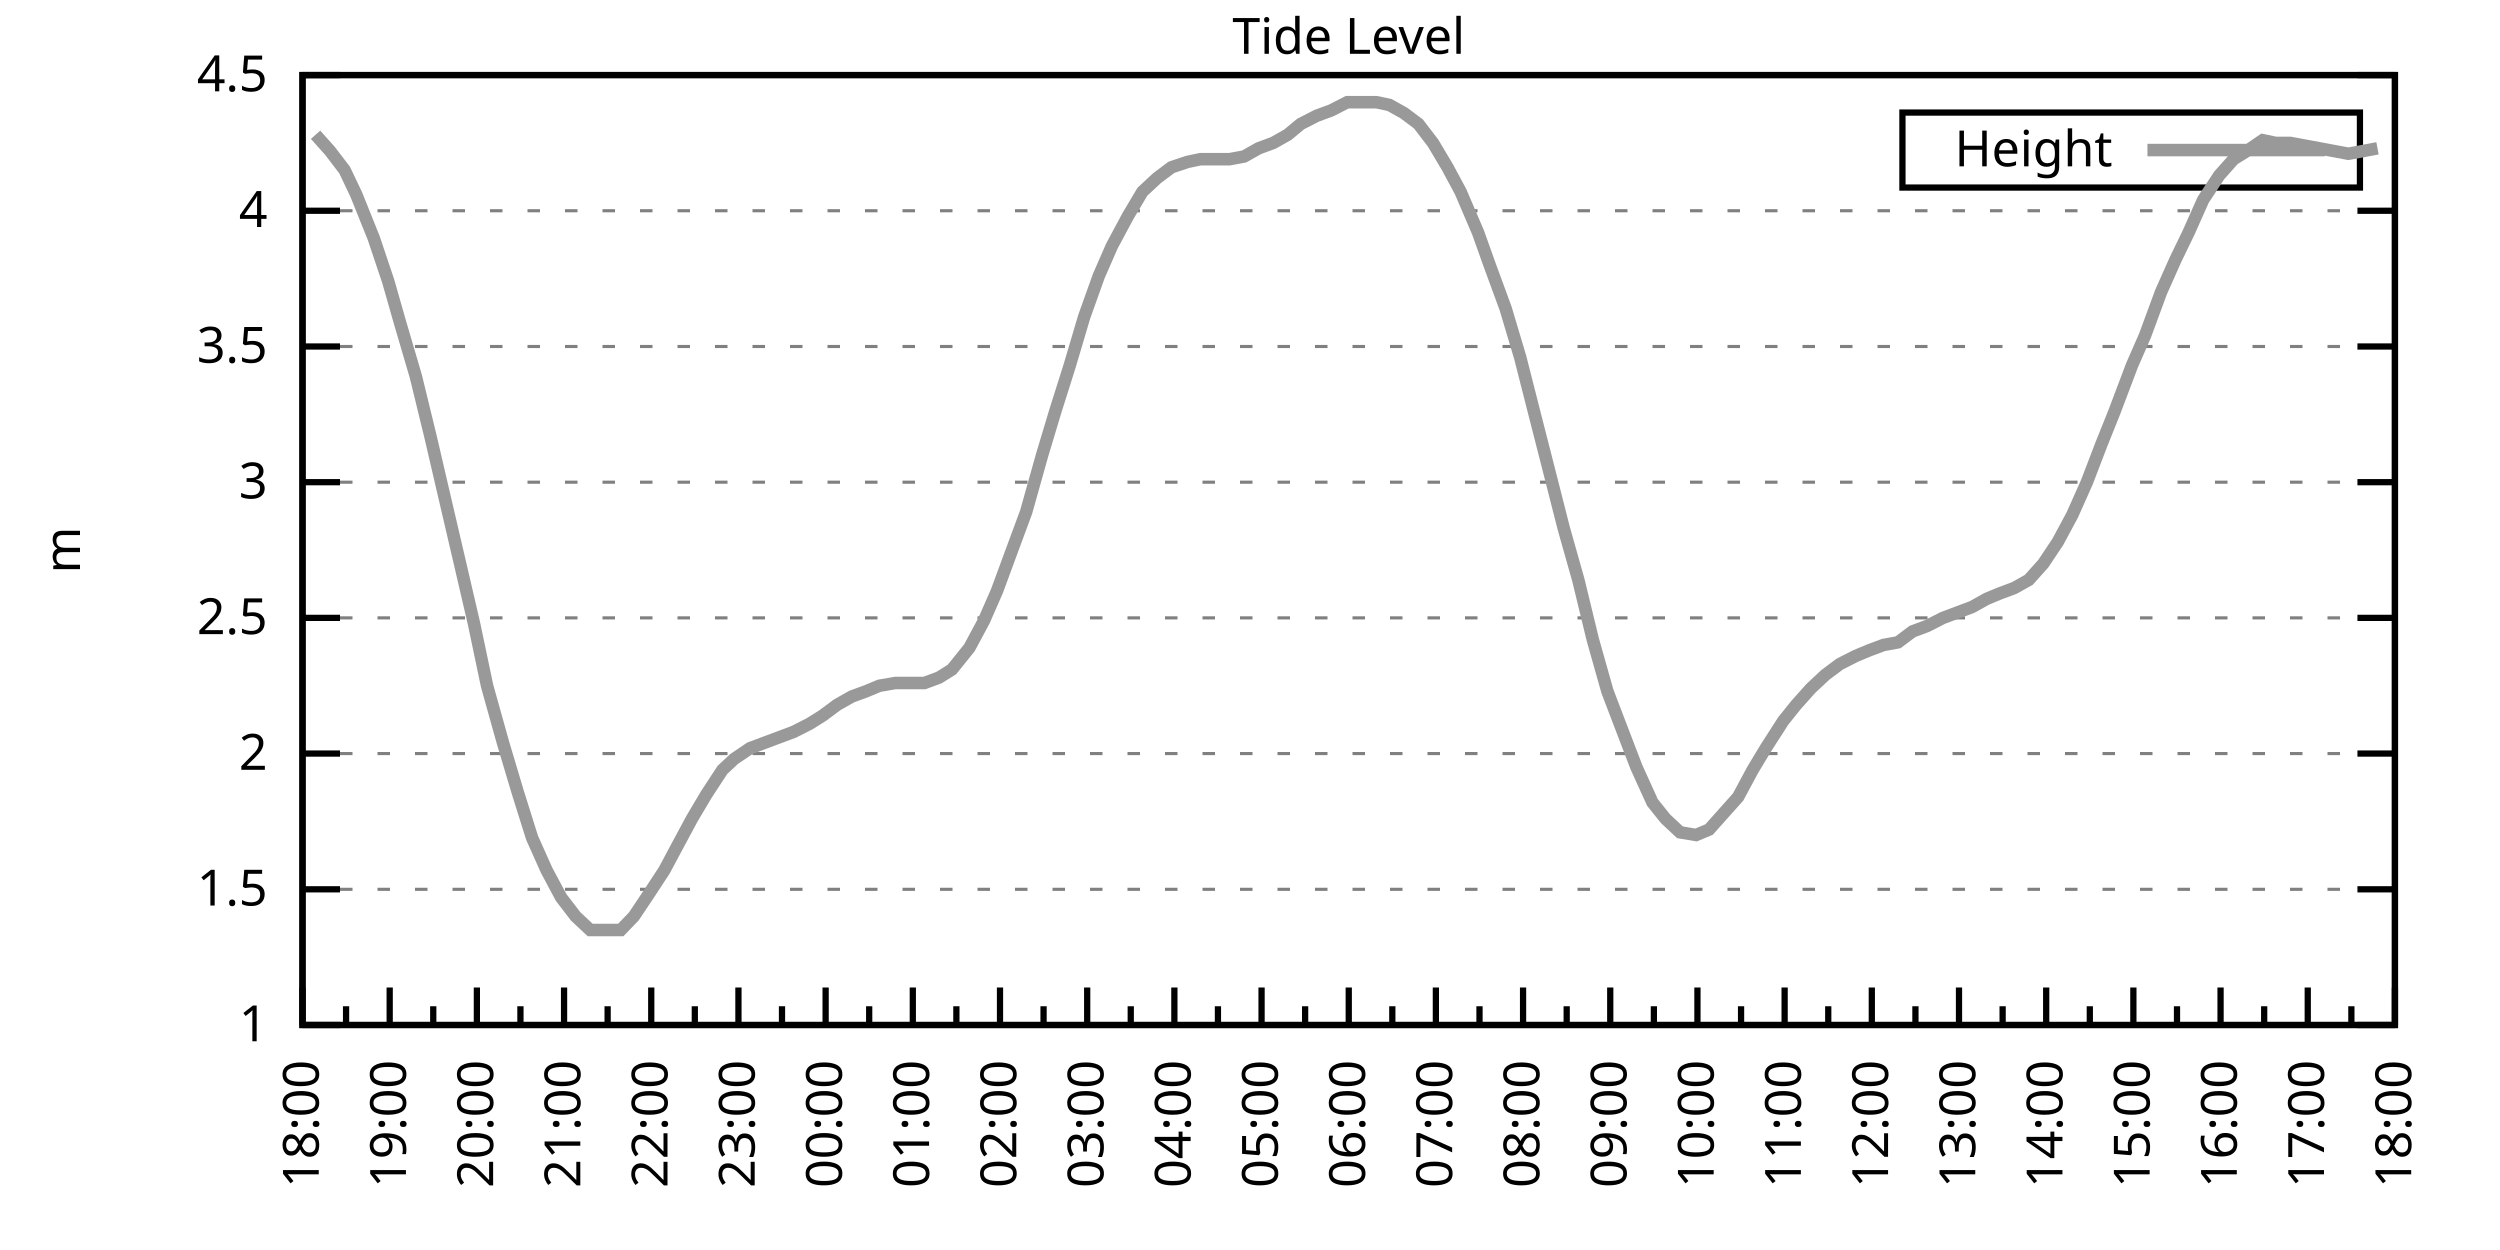
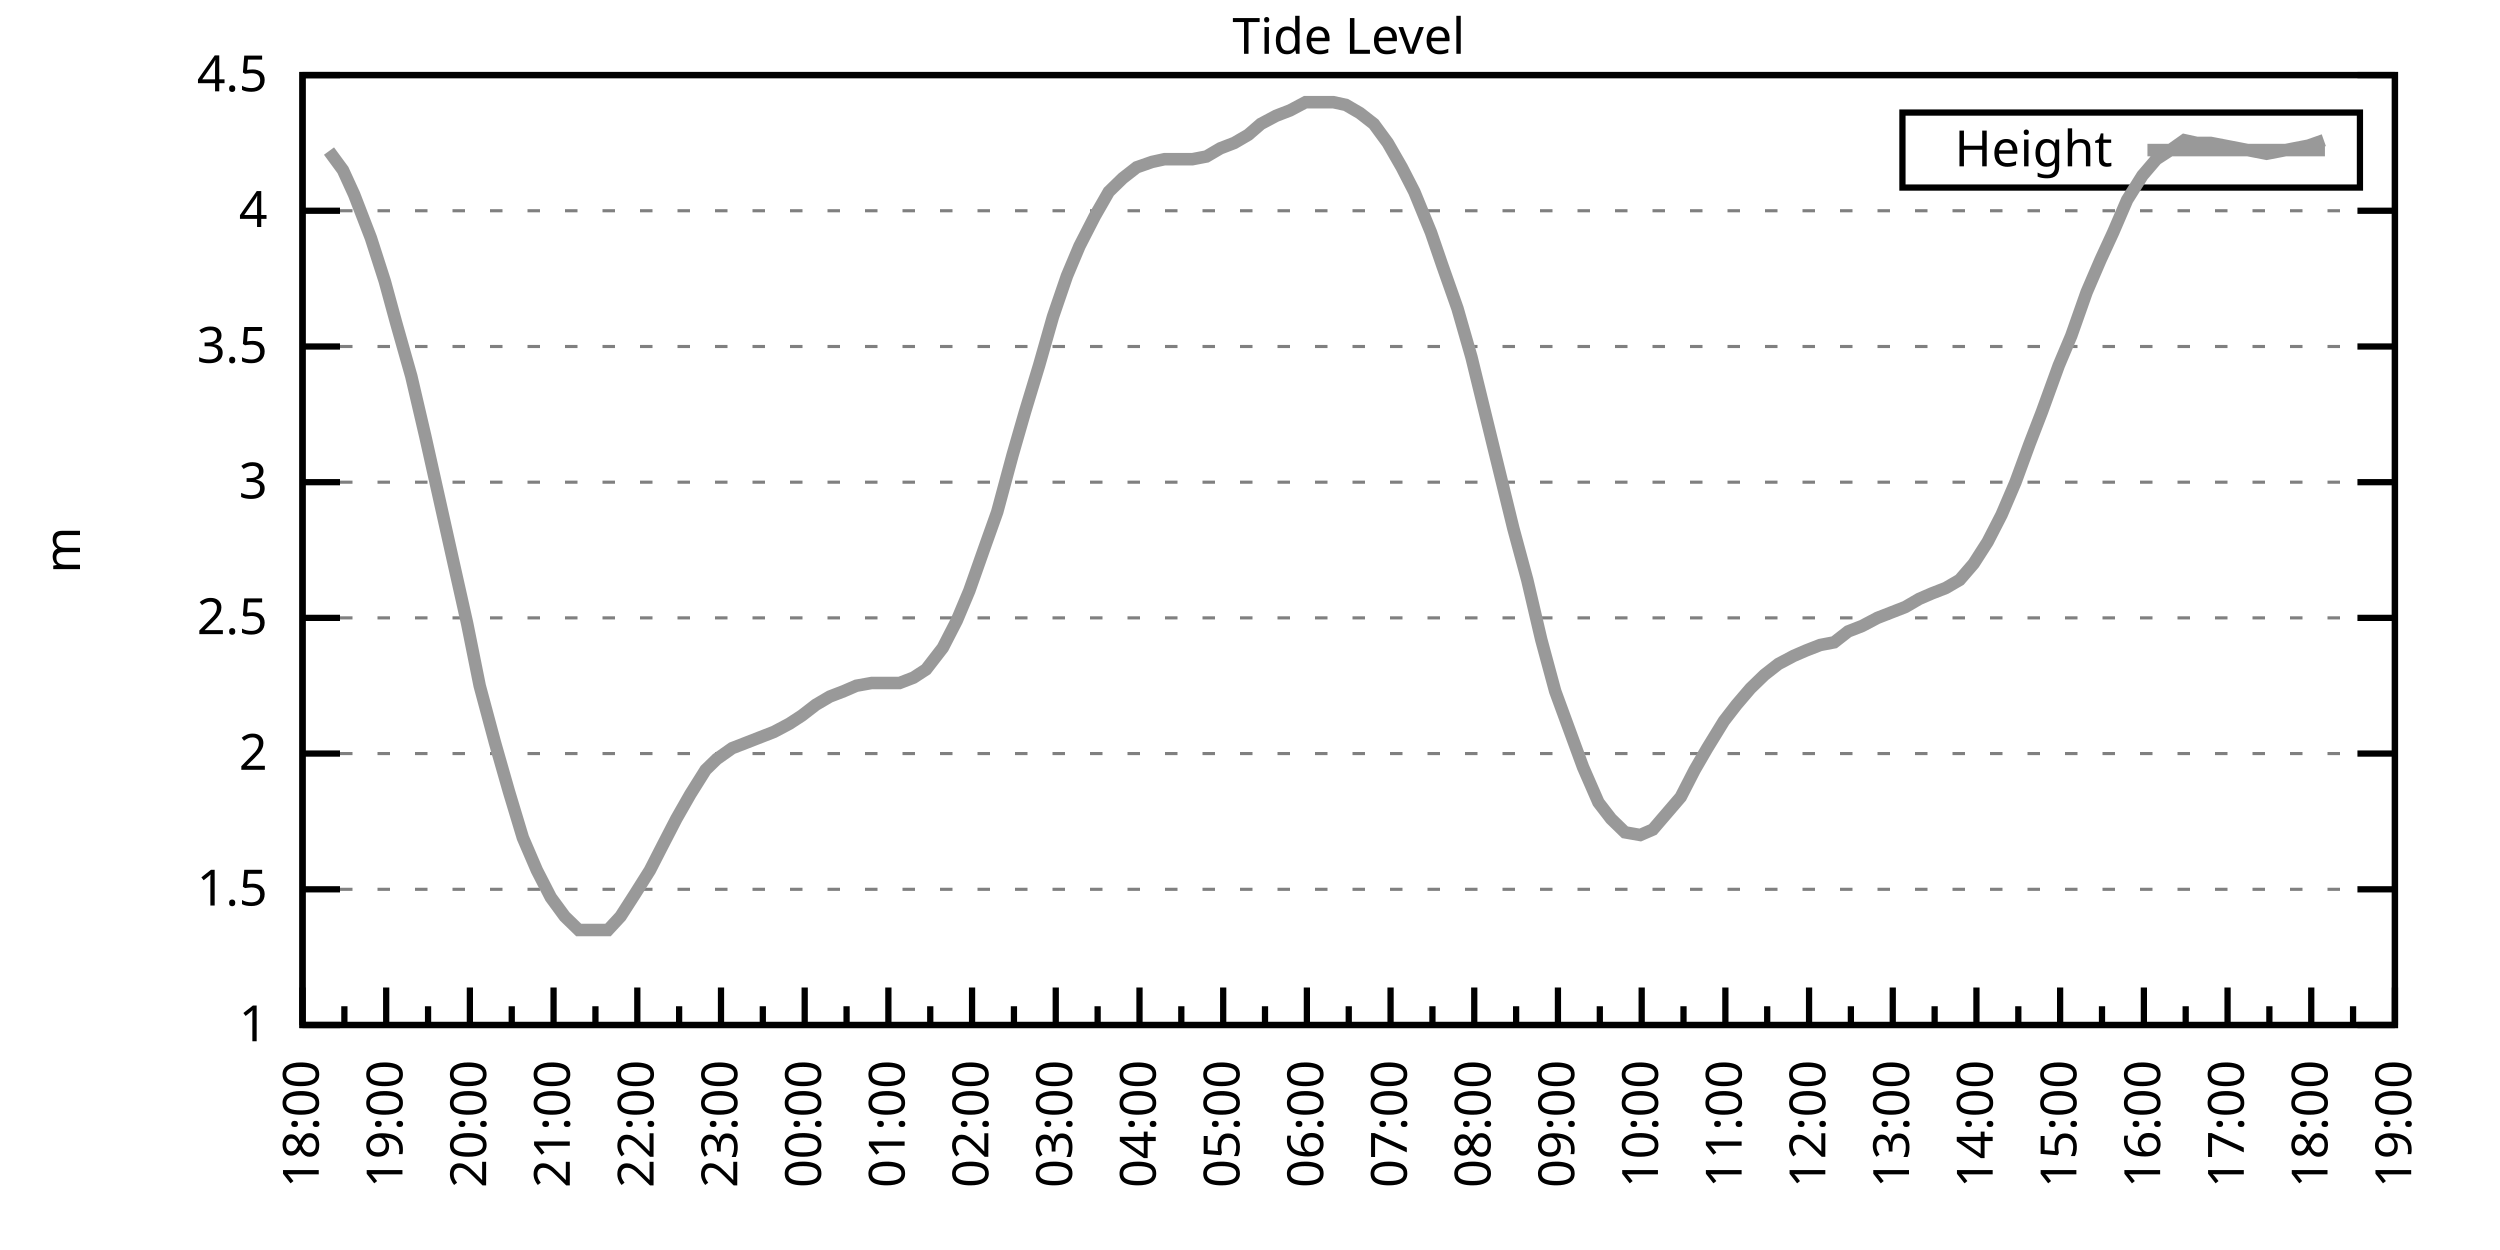
<svg xmlns="http://www.w3.org/2000/svg" xmlns:xlink="http://www.w3.org/1999/xlink" width="400" height="200" viewBox="0 0 400 200">
  <g id="gnuplot_canvas">
    <rect x="0" y="0" width="400" height="200" fill="none" />
    <defs>
      <circle id="gpDot" r="0.5" stroke-width="0.5" stroke="currentColor" />
      <path id="gpPt0" stroke-width="0.333" stroke="currentColor" d="M-1,0 h2 M0,-1 v2" />
      <path id="gpPt1" stroke-width="0.333" stroke="currentColor" d="M-1,-1 L1,1 M1,-1 L-1,1" />
      <path id="gpPt2" stroke-width="0.333" stroke="currentColor" d="M-1,0 L1,0 M0,-1 L0,1 M-1,-1 L1,1 M-1,1 L1,-1" />
      <rect id="gpPt3" stroke-width="0.333" stroke="currentColor" x="-1" y="-1" width="2" height="2" />
      <rect id="gpPt4" stroke-width="0.333" stroke="currentColor" fill="currentColor" x="-1" y="-1" width="2" height="2" />
      <circle id="gpPt5" stroke-width="0.333" stroke="currentColor" cx="0" cy="0" r="1" />
      <use xlink:href="#gpPt5" id="gpPt6" fill="currentColor" stroke="none" />
      <path id="gpPt7" stroke-width="0.333" stroke="currentColor" d="M0,-1.33 L-1.33,0.67 L1.33,0.67 z" />
      <use xlink:href="#gpPt7" id="gpPt8" fill="currentColor" stroke="none" />
      <use xlink:href="#gpPt7" id="gpPt9" stroke="currentColor" transform="rotate(180)" />
      <use xlink:href="#gpPt9" id="gpPt10" fill="currentColor" stroke="none" />
      <use xlink:href="#gpPt3" id="gpPt11" stroke="currentColor" transform="rotate(45)" />
      <use xlink:href="#gpPt11" id="gpPt12" fill="currentColor" stroke="none" />
      <path id="gpPt13" stroke-width="0.333" stroke="currentColor" d="M0,1.330 L1.265,0.411 L0.782,-1.067 L-0.782,-1.076 L-1.265,0.411 z" />
      <use xlink:href="#gpPt13" id="gpPt14" fill="currentColor" stroke="none" />
      <filter id="textbox" filterUnits="objectBoundingBox" x="0" y="0" height="1" width="1">
        <feFlood flood-color="white" flood-opacity="1" result="bgnd" />
        <feComposite in="SourceGraphic" in2="bgnd" operator="atop" />
      </filter>
      <filter id="greybox" filterUnits="objectBoundingBox" x="0" y="0" height="1" width="1">
        <feFlood flood-color="lightgrey" flood-opacity="1" result="grey" />
        <feComposite in="SourceGraphic" in2="grey" operator="atop" />
      </filter>
    </defs>
    <g fill="none" color="white" stroke="currentColor" stroke-width="1.00" stroke-linecap="butt" stroke-linejoin="miter">
</g>
    <g fill="none" color="black" stroke="currentColor" stroke-width="1.00" stroke-linecap="butt" stroke-linejoin="miter">
      <g stroke="none" shape-rendering="crispEdges">
        <polygon fill="rgb(255, 255, 255)" points="48.40,164.00 383.18,164.00 383.18,12.02 48.40,12.02 " />
      </g>
    </g>
    <g fill="none" color="black" stroke="currentColor" stroke-width="1.00" stroke-linecap="butt" stroke-linejoin="miter">
</g>
    <g fill="none" color="black" stroke="black" stroke-width="0.50" stroke-linecap="butt" stroke-linejoin="miter">
</g>
    <g fill="none" color="gray" stroke="currentColor" stroke-width="0.50" stroke-linecap="butt" stroke-linejoin="miter">
      <path stroke="gray" stroke-dasharray="2,4" class="gridline" d="M48.40,164.00 L383.19,164.00  " />
    </g>
    <g fill="none" color="gray" stroke="gray" stroke-width="1.00" stroke-linecap="butt" stroke-linejoin="miter">
</g>
    <g fill="none" color="black" stroke="currentColor" stroke-width="1.00" stroke-linecap="butt" stroke-linejoin="miter">
      <path stroke="black" d="M48.40,164.00 L54.40,164.00 M383.19,164.00 L377.19,164.00  " />
      <g transform="translate(42.80,166.60)" stroke="none" fill="black" font-family="Sans" font-size="8.00" text-anchor="end">
        <text>
          <tspan font-family="Sans"> 1</tspan>
        </text>
      </g>
    </g>
    <g fill="none" color="black" stroke="currentColor" stroke-width="1.00" stroke-linecap="butt" stroke-linejoin="miter">
</g>
    <g fill="none" color="black" stroke="black" stroke-width="0.50" stroke-linecap="butt" stroke-linejoin="miter">
</g>
    <g fill="none" color="gray" stroke="currentColor" stroke-width="0.50" stroke-linecap="butt" stroke-linejoin="miter">
      <path stroke="gray" stroke-dasharray="2,4" class="gridline" d="M48.40,142.29 L383.19,142.29  " />
    </g>
    <g fill="none" color="gray" stroke="gray" stroke-width="1.00" stroke-linecap="butt" stroke-linejoin="miter">
</g>
    <g fill="none" color="black" stroke="currentColor" stroke-width="1.00" stroke-linecap="butt" stroke-linejoin="miter">
      <path stroke="black" d="M48.40,142.29 L54.40,142.29 M383.19,142.29 L377.19,142.29  " />
      <g transform="translate(42.80,144.89)" stroke="none" fill="black" font-family="Sans" font-size="8.00" text-anchor="end">
        <text>
          <tspan font-family="Sans"> 1.5</tspan>
        </text>
      </g>
    </g>
    <g fill="none" color="black" stroke="currentColor" stroke-width="1.00" stroke-linecap="butt" stroke-linejoin="miter">
</g>
    <g fill="none" color="black" stroke="black" stroke-width="0.50" stroke-linecap="butt" stroke-linejoin="miter">
</g>
    <g fill="none" color="gray" stroke="currentColor" stroke-width="0.50" stroke-linecap="butt" stroke-linejoin="miter">
      <path stroke="gray" stroke-dasharray="2,4" class="gridline" d="M48.40,120.57 L383.19,120.57  " />
    </g>
    <g fill="none" color="gray" stroke="gray" stroke-width="1.00" stroke-linecap="butt" stroke-linejoin="miter">
</g>
    <g fill="none" color="black" stroke="currentColor" stroke-width="1.00" stroke-linecap="butt" stroke-linejoin="miter">
      <path stroke="black" d="M48.40,120.57 L54.40,120.57 M383.19,120.57 L377.19,120.57  " />
      <g transform="translate(42.80,123.17)" stroke="none" fill="black" font-family="Sans" font-size="8.00" text-anchor="end">
        <text>
          <tspan font-family="Sans"> 2</tspan>
        </text>
      </g>
    </g>
    <g fill="none" color="black" stroke="currentColor" stroke-width="1.00" stroke-linecap="butt" stroke-linejoin="miter">
</g>
    <g fill="none" color="black" stroke="black" stroke-width="0.50" stroke-linecap="butt" stroke-linejoin="miter">
</g>
    <g fill="none" color="gray" stroke="currentColor" stroke-width="0.50" stroke-linecap="butt" stroke-linejoin="miter">
      <path stroke="gray" stroke-dasharray="2,4" class="gridline" d="M48.40,98.86 L383.19,98.86  " />
    </g>
    <g fill="none" color="gray" stroke="gray" stroke-width="1.00" stroke-linecap="butt" stroke-linejoin="miter">
</g>
    <g fill="none" color="black" stroke="currentColor" stroke-width="1.00" stroke-linecap="butt" stroke-linejoin="miter">
      <path stroke="black" d="M48.40,98.86 L54.40,98.86 M383.19,98.86 L377.19,98.86  " />
      <g transform="translate(42.80,101.46)" stroke="none" fill="black" font-family="Sans" font-size="8.00" text-anchor="end">
        <text>
          <tspan font-family="Sans"> 2.5</tspan>
        </text>
      </g>
    </g>
    <g fill="none" color="black" stroke="currentColor" stroke-width="1.00" stroke-linecap="butt" stroke-linejoin="miter">
</g>
    <g fill="none" color="black" stroke="black" stroke-width="0.50" stroke-linecap="butt" stroke-linejoin="miter">
</g>
    <g fill="none" color="gray" stroke="currentColor" stroke-width="0.50" stroke-linecap="butt" stroke-linejoin="miter">
      <path stroke="gray" stroke-dasharray="2,4" class="gridline" d="M48.40,77.15 L383.19,77.15  " />
    </g>
    <g fill="none" color="gray" stroke="gray" stroke-width="1.00" stroke-linecap="butt" stroke-linejoin="miter">
</g>
    <g fill="none" color="black" stroke="currentColor" stroke-width="1.00" stroke-linecap="butt" stroke-linejoin="miter">
      <path stroke="black" d="M48.40,77.15 L54.40,77.15 M383.19,77.15 L377.19,77.15  " />
      <g transform="translate(42.80,79.75)" stroke="none" fill="black" font-family="Sans" font-size="8.00" text-anchor="end">
        <text>
          <tspan font-family="Sans"> 3</tspan>
        </text>
      </g>
    </g>
    <g fill="none" color="black" stroke="currentColor" stroke-width="1.00" stroke-linecap="butt" stroke-linejoin="miter">
</g>
    <g fill="none" color="black" stroke="black" stroke-width="0.50" stroke-linecap="butt" stroke-linejoin="miter">
</g>
    <g fill="none" color="gray" stroke="currentColor" stroke-width="0.50" stroke-linecap="butt" stroke-linejoin="miter">
      <path stroke="gray" stroke-dasharray="2,4" class="gridline" d="M48.40,55.44 L383.19,55.44  " />
    </g>
    <g fill="none" color="gray" stroke="gray" stroke-width="1.00" stroke-linecap="butt" stroke-linejoin="miter">
</g>
    <g fill="none" color="black" stroke="currentColor" stroke-width="1.00" stroke-linecap="butt" stroke-linejoin="miter">
      <path stroke="black" d="M48.40,55.44 L54.40,55.44 M383.19,55.44 L377.19,55.44  " />
      <g transform="translate(42.80,58.04)" stroke="none" fill="black" font-family="Sans" font-size="8.00" text-anchor="end">
        <text>
          <tspan font-family="Sans"> 3.5</tspan>
        </text>
      </g>
    </g>
    <g fill="none" color="black" stroke="currentColor" stroke-width="1.00" stroke-linecap="butt" stroke-linejoin="miter">
</g>
    <g fill="none" color="black" stroke="black" stroke-width="0.50" stroke-linecap="butt" stroke-linejoin="miter">
</g>
    <g fill="none" color="gray" stroke="currentColor" stroke-width="0.50" stroke-linecap="butt" stroke-linejoin="miter">
      <path stroke="gray" stroke-dasharray="2,4" class="gridline" d="M48.40,33.72 L383.19,33.72  " />
    </g>
    <g fill="none" color="gray" stroke="gray" stroke-width="1.00" stroke-linecap="butt" stroke-linejoin="miter">
</g>
    <g fill="none" color="black" stroke="currentColor" stroke-width="1.00" stroke-linecap="butt" stroke-linejoin="miter">
      <path stroke="black" d="M48.40,33.72 L54.40,33.72 M383.19,33.72 L377.19,33.72  " />
      <g transform="translate(42.80,36.32)" stroke="none" fill="black" font-family="Sans" font-size="8.00" text-anchor="end">
        <text>
          <tspan font-family="Sans"> 4</tspan>
        </text>
      </g>
    </g>
    <g fill="none" color="black" stroke="currentColor" stroke-width="1.00" stroke-linecap="butt" stroke-linejoin="miter">
</g>
    <g fill="none" color="black" stroke="black" stroke-width="0.50" stroke-linecap="butt" stroke-linejoin="miter">
</g>
    <g fill="none" color="gray" stroke="currentColor" stroke-width="0.50" stroke-linecap="butt" stroke-linejoin="miter">
      <path stroke="gray" stroke-dasharray="2,4" class="gridline" d="M48.40,12.01 L383.19,12.01  " />
    </g>
    <g fill="none" color="gray" stroke="gray" stroke-width="1.00" stroke-linecap="butt" stroke-linejoin="miter">
</g>
    <g fill="none" color="black" stroke="currentColor" stroke-width="1.00" stroke-linecap="butt" stroke-linejoin="miter">
      <path stroke="black" d="M48.40,12.01 L54.40,12.01 M383.19,12.01 L377.19,12.01  " />
      <g transform="translate(42.80,14.61)" stroke="none" fill="black" font-family="Sans" font-size="8.00" text-anchor="end">
        <text>
          <tspan font-family="Sans"> 4.5</tspan>
        </text>
      </g>
    </g>
    <g fill="none" color="black" stroke="currentColor" stroke-width="1.00" stroke-linecap="butt" stroke-linejoin="miter">
      <path stroke="black" d="M48.40,164.00 L48.40,158.00  " />
      <g transform="translate(51.00,169.60) rotate(270)" stroke="none" fill="black" font-family="Sans" font-size="8.00" text-anchor="end">
        <text>
          <tspan font-family="Sans">18:00</tspan>
        </text>
      </g>
    </g>
    <g fill="none" color="black" stroke="currentColor" stroke-width="1.00" stroke-linecap="butt" stroke-linejoin="miter">
-       <path stroke="black" d="M55.37,164.00 L55.37,161.00 M62.35,164.00 L62.35,158.00  " />
-       <g transform="translate(64.95,169.60) rotate(270)" stroke="none" fill="black" font-family="Sans" font-size="8.00" text-anchor="end">
+       <path stroke="black" d="M55.10,164.00 L55.10,161.00 M61.79,164.00 L61.79,158.00  " />
+       <g transform="translate(64.39,169.60) rotate(270)" stroke="none" fill="black" font-family="Sans" font-size="8.00" text-anchor="end">
        <text>
          <tspan font-family="Sans">19:00</tspan>
        </text>
      </g>
    </g>
    <g fill="none" color="black" stroke="currentColor" stroke-width="1.00" stroke-linecap="butt" stroke-linejoin="miter">
-       <path stroke="black" d="M69.32,164.00 L69.32,161.00 M76.30,164.00 L76.30,158.00  " />
-       <g transform="translate(78.90,169.60) rotate(270)" stroke="none" fill="black" font-family="Sans" font-size="8.00" text-anchor="end">
+       <path stroke="black" d="M68.49,164.00 L68.49,161.00 M75.18,164.00 L75.18,158.00  " />
+       <g transform="translate(77.78,169.60) rotate(270)" stroke="none" fill="black" font-family="Sans" font-size="8.00" text-anchor="end">
        <text>
          <tspan font-family="Sans">20:00</tspan>
        </text>
      </g>
    </g>
    <g fill="none" color="black" stroke="currentColor" stroke-width="1.00" stroke-linecap="butt" stroke-linejoin="miter">
-       <path stroke="black" d="M83.27,164.00 L83.27,161.00 M90.25,164.00 L90.25,158.00  " />
-       <g transform="translate(92.85,169.60) rotate(270)" stroke="none" fill="black" font-family="Sans" font-size="8.00" text-anchor="end">
+       <path stroke="black" d="M81.88,164.00 L81.88,161.00 M88.57,164.00 L88.57,158.00  " />
+       <g transform="translate(91.17,169.60) rotate(270)" stroke="none" fill="black" font-family="Sans" font-size="8.00" text-anchor="end">
        <text>
          <tspan font-family="Sans">21:00</tspan>
        </text>
      </g>
    </g>
    <g fill="none" color="black" stroke="currentColor" stroke-width="1.00" stroke-linecap="butt" stroke-linejoin="miter">
-       <path stroke="black" d="M97.22,164.00 L97.22,161.00 M104.20,164.00 L104.20,158.00  " />
-       <g transform="translate(106.80,169.60) rotate(270)" stroke="none" fill="black" font-family="Sans" font-size="8.00" text-anchor="end">
+       <path stroke="black" d="M95.27,164.00 L95.27,161.00 M101.97,164.00 L101.97,158.00  " />
+       <g transform="translate(104.57,169.60) rotate(270)" stroke="none" fill="black" font-family="Sans" font-size="8.00" text-anchor="end">
        <text>
          <tspan font-family="Sans">22:00</tspan>
        </text>
      </g>
    </g>
    <g fill="none" color="black" stroke="currentColor" stroke-width="1.00" stroke-linecap="butt" stroke-linejoin="miter">
-       <path stroke="black" d="M111.17,164.00 L111.17,161.00 M118.15,164.00 L118.15,158.00  " />
-       <g transform="translate(120.75,169.60) rotate(270)" stroke="none" fill="black" font-family="Sans" font-size="8.00" text-anchor="end">
+       <path stroke="black" d="M108.66,164.00 L108.66,161.00 M115.36,164.00 L115.36,158.00  " />
+       <g transform="translate(117.96,169.60) rotate(270)" stroke="none" fill="black" font-family="Sans" font-size="8.00" text-anchor="end">
        <text>
          <tspan font-family="Sans">23:00</tspan>
        </text>
      </g>
    </g>
    <g fill="none" color="black" stroke="currentColor" stroke-width="1.00" stroke-linecap="butt" stroke-linejoin="miter">
-       <path stroke="black" d="M125.12,164.00 L125.12,161.00 M132.10,164.00 L132.10,158.00  " />
-       <g transform="translate(134.70,169.60) rotate(270)" stroke="none" fill="black" font-family="Sans" font-size="8.00" text-anchor="end">
+       <path stroke="black" d="M122.05,164.00 L122.05,161.00 M128.75,164.00 L128.75,158.00  " />
+       <g transform="translate(131.35,169.60) rotate(270)" stroke="none" fill="black" font-family="Sans" font-size="8.00" text-anchor="end">
        <text>
          <tspan font-family="Sans">00:00</tspan>
        </text>
      </g>
    </g>
    <g fill="none" color="black" stroke="currentColor" stroke-width="1.00" stroke-linecap="butt" stroke-linejoin="miter">
-       <path stroke="black" d="M139.07,164.00 L139.07,161.00 M146.05,164.00 L146.05,158.00  " />
-       <g transform="translate(148.65,169.60) rotate(270)" stroke="none" fill="black" font-family="Sans" font-size="8.00" text-anchor="end">
+       <path stroke="black" d="M135.45,164.00 L135.45,161.00 M142.14,164.00 L142.14,158.00  " />
+       <g transform="translate(144.74,169.60) rotate(270)" stroke="none" fill="black" font-family="Sans" font-size="8.00" text-anchor="end">
        <text>
          <tspan font-family="Sans">01:00</tspan>
        </text>
      </g>
    </g>
    <g fill="none" color="black" stroke="currentColor" stroke-width="1.00" stroke-linecap="butt" stroke-linejoin="miter">
-       <path stroke="black" d="M153.02,164.00 L153.02,161.00 M160.00,164.00 L160.00,158.00  " />
-       <g transform="translate(162.60,169.60) rotate(270)" stroke="none" fill="black" font-family="Sans" font-size="8.00" text-anchor="end">
+       <path stroke="black" d="M148.84,164.00 L148.84,161.00 M155.53,164.00 L155.53,158.00  " />
+       <g transform="translate(158.13,169.60) rotate(270)" stroke="none" fill="black" font-family="Sans" font-size="8.00" text-anchor="end">
        <text>
          <tspan font-family="Sans">02:00</tspan>
        </text>
      </g>
    </g>
    <g fill="none" color="black" stroke="currentColor" stroke-width="1.00" stroke-linecap="butt" stroke-linejoin="miter">
-       <path stroke="black" d="M166.97,164.00 L166.97,161.00 M173.95,164.00 L173.95,158.00  " />
-       <g transform="translate(176.55,169.60) rotate(270)" stroke="none" fill="black" font-family="Sans" font-size="8.00" text-anchor="end">
+       <path stroke="black" d="M162.23,164.00 L162.23,161.00 M168.92,164.00 L168.92,158.00  " />
+       <g transform="translate(171.52,169.60) rotate(270)" stroke="none" fill="black" font-family="Sans" font-size="8.00" text-anchor="end">
        <text>
          <tspan font-family="Sans">03:00</tspan>
        </text>
      </g>
    </g>
    <g fill="none" color="black" stroke="currentColor" stroke-width="1.00" stroke-linecap="butt" stroke-linejoin="miter">
-       <path stroke="black" d="M180.92,164.00 L180.92,161.00 M187.90,164.00 L187.90,158.00  " />
-       <g transform="translate(190.50,169.60) rotate(270)" stroke="none" fill="black" font-family="Sans" font-size="8.00" text-anchor="end">
+       <path stroke="black" d="M175.62,164.00 L175.62,161.00 M182.32,164.00 L182.32,158.00  " />
+       <g transform="translate(184.92,169.60) rotate(270)" stroke="none" fill="black" font-family="Sans" font-size="8.00" text-anchor="end">
        <text>
          <tspan font-family="Sans">04:00</tspan>
        </text>
      </g>
    </g>
    <g fill="none" color="black" stroke="currentColor" stroke-width="1.00" stroke-linecap="butt" stroke-linejoin="miter">
-       <path stroke="black" d="M194.87,164.00 L194.87,161.00 M201.85,164.00 L201.85,158.00  " />
-       <g transform="translate(204.45,169.60) rotate(270)" stroke="none" fill="black" font-family="Sans" font-size="8.00" text-anchor="end">
+       <path stroke="black" d="M189.01,164.00 L189.01,161.00 M195.71,164.00 L195.71,158.00  " />
+       <g transform="translate(198.31,169.60) rotate(270)" stroke="none" fill="black" font-family="Sans" font-size="8.00" text-anchor="end">
        <text>
          <tspan font-family="Sans">05:00</tspan>
        </text>
      </g>
    </g>
    <g fill="none" color="black" stroke="currentColor" stroke-width="1.00" stroke-linecap="butt" stroke-linejoin="miter">
-       <path stroke="black" d="M208.82,164.00 L208.82,161.00 M215.80,164.00 L215.80,158.00  " />
-       <g transform="translate(218.40,169.60) rotate(270)" stroke="none" fill="black" font-family="Sans" font-size="8.00" text-anchor="end">
+       <path stroke="black" d="M202.40,164.00 L202.40,161.00 M209.10,164.00 L209.10,158.00  " />
+       <g transform="translate(211.70,169.60) rotate(270)" stroke="none" fill="black" font-family="Sans" font-size="8.00" text-anchor="end">
        <text>
          <tspan font-family="Sans">06:00</tspan>
        </text>
      </g>
    </g>
    <g fill="none" color="black" stroke="currentColor" stroke-width="1.00" stroke-linecap="butt" stroke-linejoin="miter">
-       <path stroke="black" d="M222.77,164.00 L222.77,161.00 M229.74,164.00 L229.74,158.00  " />
-       <g transform="translate(232.34,169.60) rotate(270)" stroke="none" fill="black" font-family="Sans" font-size="8.00" text-anchor="end">
+       <path stroke="black" d="M215.80,164.00 L215.80,161.00 M222.49,164.00 L222.49,158.00  " />
+       <g transform="translate(225.09,169.60) rotate(270)" stroke="none" fill="black" font-family="Sans" font-size="8.00" text-anchor="end">
        <text>
          <tspan font-family="Sans">07:00</tspan>
        </text>
      </g>
    </g>
    <g fill="none" color="black" stroke="currentColor" stroke-width="1.00" stroke-linecap="butt" stroke-linejoin="miter">
-       <path stroke="black" d="M236.72,164.00 L236.72,161.00 M243.69,164.00 L243.69,158.00  " />
-       <g transform="translate(246.29,169.60) rotate(270)" stroke="none" fill="black" font-family="Sans" font-size="8.00" text-anchor="end">
+       <path stroke="black" d="M229.19,164.00 L229.19,161.00 M235.88,164.00 L235.88,158.00  " />
+       <g transform="translate(238.48,169.60) rotate(270)" stroke="none" fill="black" font-family="Sans" font-size="8.00" text-anchor="end">
        <text>
          <tspan font-family="Sans">08:00</tspan>
        </text>
      </g>
    </g>
    <g fill="none" color="black" stroke="currentColor" stroke-width="1.00" stroke-linecap="butt" stroke-linejoin="miter">
-       <path stroke="black" d="M250.67,164.00 L250.67,161.00 M257.64,164.00 L257.64,158.00  " />
-       <g transform="translate(260.24,169.60) rotate(270)" stroke="none" fill="black" font-family="Sans" font-size="8.00" text-anchor="end">
+       <path stroke="black" d="M242.58,164.00 L242.58,161.00 M249.27,164.00 L249.27,158.00  " />
+       <g transform="translate(251.87,169.60) rotate(270)" stroke="none" fill="black" font-family="Sans" font-size="8.00" text-anchor="end">
        <text>
          <tspan font-family="Sans">09:00</tspan>
        </text>
      </g>
    </g>
    <g fill="none" color="black" stroke="currentColor" stroke-width="1.00" stroke-linecap="butt" stroke-linejoin="miter">
-       <path stroke="black" d="M264.62,164.00 L264.62,161.00 M271.59,164.00 L271.59,158.00  " />
-       <g transform="translate(274.19,169.60) rotate(270)" stroke="none" fill="black" font-family="Sans" font-size="8.00" text-anchor="end">
+       <path stroke="black" d="M255.97,164.00 L255.97,161.00 M262.67,164.00 L262.67,158.00  " />
+       <g transform="translate(265.27,169.60) rotate(270)" stroke="none" fill="black" font-family="Sans" font-size="8.00" text-anchor="end">
        <text>
          <tspan font-family="Sans">10:00</tspan>
        </text>
      </g>
    </g>
    <g fill="none" color="black" stroke="currentColor" stroke-width="1.00" stroke-linecap="butt" stroke-linejoin="miter">
-       <path stroke="black" d="M278.57,164.00 L278.57,161.00 M285.54,164.00 L285.54,158.00  " />
-       <g transform="translate(288.14,169.60) rotate(270)" stroke="none" fill="black" font-family="Sans" font-size="8.00" text-anchor="end">
+       <path stroke="black" d="M269.36,164.00 L269.36,161.00 M276.06,164.00 L276.06,158.00  " />
+       <g transform="translate(278.66,169.60) rotate(270)" stroke="none" fill="black" font-family="Sans" font-size="8.00" text-anchor="end">
        <text>
          <tspan font-family="Sans">11:00</tspan>
        </text>
      </g>
    </g>
    <g fill="none" color="black" stroke="currentColor" stroke-width="1.00" stroke-linecap="butt" stroke-linejoin="miter">
-       <path stroke="black" d="M292.52,164.00 L292.52,161.00 M299.49,164.00 L299.49,158.00  " />
-       <g transform="translate(302.09,169.60) rotate(270)" stroke="none" fill="black" font-family="Sans" font-size="8.00" text-anchor="end">
+       <path stroke="black" d="M282.75,164.00 L282.75,161.00 M289.45,164.00 L289.45,158.00  " />
+       <g transform="translate(292.05,169.60) rotate(270)" stroke="none" fill="black" font-family="Sans" font-size="8.00" text-anchor="end">
        <text>
          <tspan font-family="Sans">12:00</tspan>
        </text>
      </g>
    </g>
    <g fill="none" color="black" stroke="currentColor" stroke-width="1.00" stroke-linecap="butt" stroke-linejoin="miter">
-       <path stroke="black" d="M306.47,164.00 L306.47,161.00 M313.44,164.00 L313.44,158.00  " />
-       <g transform="translate(316.04,169.60) rotate(270)" stroke="none" fill="black" font-family="Sans" font-size="8.00" text-anchor="end">
+       <path stroke="black" d="M296.14,164.00 L296.14,161.00 M302.84,164.00 L302.84,158.00  " />
+       <g transform="translate(305.44,169.60) rotate(270)" stroke="none" fill="black" font-family="Sans" font-size="8.00" text-anchor="end">
        <text>
          <tspan font-family="Sans">13:00</tspan>
        </text>
      </g>
    </g>
    <g fill="none" color="black" stroke="currentColor" stroke-width="1.00" stroke-linecap="butt" stroke-linejoin="miter">
-       <path stroke="black" d="M320.42,164.00 L320.42,161.00 M327.39,164.00 L327.39,158.00  " />
-       <g transform="translate(329.99,169.60) rotate(270)" stroke="none" fill="black" font-family="Sans" font-size="8.00" text-anchor="end">
+       <path stroke="black" d="M309.54,164.00 L309.54,161.00 M316.23,164.00 L316.23,158.00  " />
+       <g transform="translate(318.83,169.60) rotate(270)" stroke="none" fill="black" font-family="Sans" font-size="8.00" text-anchor="end">
        <text>
          <tspan font-family="Sans">14:00</tspan>
        </text>
      </g>
    </g>
    <g fill="none" color="black" stroke="currentColor" stroke-width="1.00" stroke-linecap="butt" stroke-linejoin="miter">
-       <path stroke="black" d="M334.37,164.00 L334.37,161.00 M341.34,164.00 L341.34,158.00  " />
-       <g transform="translate(343.94,169.60) rotate(270)" stroke="none" fill="black" font-family="Sans" font-size="8.00" text-anchor="end">
+       <path stroke="black" d="M322.93,164.00 L322.93,161.00 M329.62,164.00 L329.62,158.00  " />
+       <g transform="translate(332.22,169.60) rotate(270)" stroke="none" fill="black" font-family="Sans" font-size="8.00" text-anchor="end">
        <text>
          <tspan font-family="Sans">15:00</tspan>
        </text>
      </g>
    </g>
    <g fill="none" color="black" stroke="currentColor" stroke-width="1.00" stroke-linecap="butt" stroke-linejoin="miter">
-       <path stroke="black" d="M348.32,164.00 L348.32,161.00 M355.29,164.00 L355.29,158.00  " />
-       <g transform="translate(357.89,169.60) rotate(270)" stroke="none" fill="black" font-family="Sans" font-size="8.00" text-anchor="end">
+       <path stroke="black" d="M336.32,164.00 L336.32,161.00 M343.02,164.00 L343.02,158.00  " />
+       <g transform="translate(345.62,169.60) rotate(270)" stroke="none" fill="black" font-family="Sans" font-size="8.00" text-anchor="end">
        <text>
          <tspan font-family="Sans">16:00</tspan>
        </text>
      </g>
    </g>
    <g fill="none" color="black" stroke="currentColor" stroke-width="1.00" stroke-linecap="butt" stroke-linejoin="miter">
-       <path stroke="black" d="M362.27,164.00 L362.27,161.00 M369.24,164.00 L369.24,158.00  " />
-       <g transform="translate(371.84,169.60) rotate(270)" stroke="none" fill="black" font-family="Sans" font-size="8.00" text-anchor="end">
+       <path stroke="black" d="M349.71,164.00 L349.71,161.00 M356.41,164.00 L356.41,158.00  " />
+       <g transform="translate(359.01,169.60) rotate(270)" stroke="none" fill="black" font-family="Sans" font-size="8.00" text-anchor="end">
        <text>
          <tspan font-family="Sans">17:00</tspan>
        </text>
      </g>
    </g>
    <g fill="none" color="black" stroke="currentColor" stroke-width="1.00" stroke-linecap="butt" stroke-linejoin="miter">
-       <path stroke="black" d="M376.22,164.00 L376.22,161.00 M383.19,164.00 L383.19,158.00  " />
+       <path stroke="black" d="M363.10,164.00 L363.10,161.00 M369.80,164.00 L369.80,158.00  " />
+       <g transform="translate(372.40,169.60) rotate(270)" stroke="none" fill="black" font-family="Sans" font-size="8.00" text-anchor="end">
+         <text>
+           <tspan font-family="Sans">18:00</tspan>
+         </text>
+       </g>
+     </g>
+     <g fill="none" color="black" stroke="currentColor" stroke-width="1.00" stroke-linecap="butt" stroke-linejoin="miter">
+       <path stroke="black" d="M376.49,164.00 L376.49,161.00 M383.19,164.00 L383.19,158.00  " />
      <g transform="translate(385.79,169.60) rotate(270)" stroke="none" fill="black" font-family="Sans" font-size="8.00" text-anchor="end">
        <text>
-           <tspan font-family="Sans">18:00</tspan>
+           <tspan font-family="Sans">19:00</tspan>
        </text>
      </g>
    </g>
    <g fill="none" color="black" stroke="currentColor" stroke-width="1.00" stroke-linecap="butt" stroke-linejoin="miter">
</g>
    <g fill="none" color="black" stroke="currentColor" stroke-width="1.00" stroke-linecap="butt" stroke-linejoin="miter">
      <path stroke="black" d="M48.40,12.01 L48.40,164.00 L383.19,164.00 L383.19,12.01 L48.40,12.01 Z  " />
    </g>
    <g fill="none" color="black" stroke="currentColor" stroke-width="1.00" stroke-linecap="butt" stroke-linejoin="miter">
      <g transform="translate(12.80,88.01) rotate(270)" stroke="none" fill="black" font-family="Sans" font-size="8.00" text-anchor="middle">
        <text>
          <tspan font-family="Sans">m</tspan>
        </text>
      </g>
    </g>
    <g fill="none" color="black" stroke="currentColor" stroke-width="1.00" stroke-linecap="butt" stroke-linejoin="miter">
</g>
    <g fill="none" color="black" stroke="currentColor" stroke-width="1.00" stroke-linecap="butt" stroke-linejoin="miter">
      <path stroke="black" d="M304.39,30.01 L304.39,18.01 L377.59,18.01 L377.59,30.01 L304.39,30.01 Z  " />
    </g>
    <g id="Tide_level_plot_1">
      <g fill="none" color="white" stroke="black" stroke-width="2.00" stroke-linecap="butt" stroke-linejoin="miter">
</g>
      <g fill="none" color="black" stroke="currentColor" stroke-width="2.00" stroke-linecap="butt" stroke-linejoin="miter">
        <g transform="translate(337.99,26.61)" stroke="none" fill="black" font-family="Sans" font-size="8.00" text-anchor="end">
          <text>
            <tspan font-family="Sans">Height</tspan>
          </text>
        </g>
      </g>
      <g fill="none" color="black" stroke="currentColor" stroke-width="2.00" stroke-linecap="butt" stroke-linejoin="miter">
-         <path stroke="rgb(153, 153, 153)" d="M343.59,24.01 L371.99,24.01 M50.49,21.56 L52.82,24.17 L55.14,27.21 L57.00,31.12 L59.79,38.07 L62.12,45.01   L63.98,51.53 L66.53,60.21 L68.86,69.77 L71.18,79.75 L73.51,89.74 L75.83,99.73 L77.93,109.72 L80.48,118.84   L82.81,126.65 L85.13,134.04 L87.46,139.25 L89.78,143.59 L92.11,146.63 L94.43,148.80 L96.99,148.80 L99.32,148.80   L101.41,146.63 L103.73,143.16 L106.29,139.25 L108.38,135.34 L110.71,131.00 L113.03,127.09 L115.59,123.18 L117.45,121.44   L120.01,119.71 L122.33,118.84 L124.66,117.97 L126.98,117.10 L129.54,115.80 L131.63,114.49 L133.96,112.76 L136.28,111.45   L138.61,110.59 L140.70,109.72 L143.26,109.28 L145.58,109.28 L147.91,109.28 L150.23,108.42 L152.32,107.11 L155.11,103.64   L157.44,99.30 L159.53,94.52 L162.09,87.57 L164.18,81.93 L166.74,72.81 L168.83,65.86 L171.16,58.48 L173.48,50.66   L175.81,44.15 L177.90,39.37 L180.46,34.59 L182.78,30.68 L185.11,28.51 L187.43,26.77 L189.99,25.91 L192.08,25.47   L194.17,25.47 L196.73,25.47 L199.06,25.04 L201.38,23.73 L203.71,22.87 L206.03,21.56 L208.12,19.83 L210.68,18.52   L213.01,17.66 L215.56,16.35 L217.89,16.35 L220.21,16.35 L222.30,16.79 L224.63,18.09 L226.95,19.83 L229.28,22.87   L231.60,26.77 L233.70,30.68 L236.49,37.20 L238.35,42.41 L240.90,49.36 L243.23,57.17 L245.55,66.29 L247.88,75.41   L250.20,84.53 L252.53,92.78 L254.85,102.34 L257.18,110.59 L259.50,116.67 L261.83,122.75 L264.39,128.39 L266.48,131.00   L268.80,133.17 L271.36,133.60 L273.45,132.73 L278.10,127.52 L280.43,123.18 L282.52,119.71 L285.31,115.36 L287.40,112.76   L289.73,110.15 L292.05,107.98 L294.38,106.24 L296.94,104.94 L299.03,104.07 L301.35,103.20 L303.68,102.77 L306.00,101.03   L308.33,100.16 L310.88,98.86 L313.21,97.99 L315.53,97.12 L317.86,95.82 L319.95,94.95 L322.28,94.08 L324.60,92.78   L326.93,90.18 L329.25,86.70 L331.58,82.36 L333.90,77.15 L336.23,71.07 L338.32,65.86 L341.11,58.48 L343.20,53.70   L345.76,46.75 L348.08,41.54 L350.18,37.20 L352.50,31.99 L355.06,28.08 L357.38,25.47 L359.48,24.17 L362.03,22.43   L364.13,22.87 L366.45,22.87 L368.78,23.30 L371.10,23.73 L375.75,24.60 L378.08,24.17 L380.40,23.73  " />
+         <path stroke="rgb(153, 153, 153)" d="M343.59,24.01 L371.99,24.01 M52.64,24.17 L54.87,27.21 L56.66,31.12 L59.34,38.07 L61.57,45.01 L63.35,51.53   L65.81,60.21 L68.04,69.77 L70.27,79.75 L72.50,89.74 L74.74,99.73 L76.75,109.72 L79.20,118.84 L81.43,126.65   L83.66,134.04 L85.90,139.25 L88.13,143.59 L90.36,146.63 L92.59,148.80 L95.05,148.80 L97.28,148.80 L99.29,146.63   L101.52,143.16 L103.98,139.25 L105.98,135.34 L108.22,131.00 L110.45,127.09 L112.90,123.18 L114.69,121.44 L117.14,119.71   L119.38,118.84 L121.61,117.97 L123.84,117.10 L126.29,115.80 L128.30,114.49 L130.54,112.76 L132.77,111.45 L135.00,110.59   L137.01,109.72 L139.46,109.28 L141.69,109.28 L143.93,109.28 L146.16,108.42 L148.17,107.11 L150.85,103.64 L153.08,99.30   L155.09,94.52 L157.54,87.57 L159.55,81.93 L162.01,72.81 L164.01,65.86 L166.25,58.48 L168.48,50.66 L170.71,44.15   L172.72,39.37 L175.17,34.59 L177.41,30.68 L179.64,28.51 L181.87,26.77 L184.32,25.91 L186.33,25.47 L188.34,25.47   L190.80,25.47 L193.03,25.04 L195.26,23.73 L197.49,22.87 L199.73,21.56 L201.73,19.83 L204.19,18.52 L206.42,17.66   L208.88,16.35 L211.11,16.35 L213.34,16.35 L215.35,16.79 L217.58,18.09 L219.81,19.83 L222.04,22.87 L224.28,26.77   L226.29,30.68 L228.96,37.20 L230.75,42.41 L233.20,49.36 L235.44,57.17 L237.67,66.29 L239.90,75.41 L242.13,84.53   L244.36,92.78 L246.60,102.34 L248.83,110.59 L251.06,116.67 L253.29,122.75 L255.75,128.39 L257.76,131.00 L259.99,133.17   L262.44,133.60 L264.45,132.73 L268.92,127.52 L271.15,123.18 L273.16,119.71 L275.83,115.36 L277.84,112.76 L280.07,110.15   L282.31,107.98 L284.54,106.24 L286.99,104.94 L289.00,104.07 L291.23,103.20 L293.47,102.77 L295.70,101.03 L297.93,100.16   L300.39,98.86 L302.62,97.99 L304.85,97.12 L307.08,95.82 L309.09,94.95 L311.32,94.08 L313.55,92.78 L315.79,90.18   L318.02,86.70 L320.25,82.36 L322.48,77.15 L324.71,71.07 L326.72,65.86 L329.40,58.48 L331.41,53.70 L333.86,46.75   L336.10,41.54 L338.10,37.20 L340.34,31.99 L342.79,28.08 L345.02,25.47 L347.03,24.17 L349.49,22.43 L351.50,22.87   L353.73,22.87 L355.96,23.30 L358.19,23.73 L362.66,24.60 L364.89,24.17 L367.12,23.73 L369.35,23.30 L371.81,22.43    " />
      </g>
    </g>
    <g fill="none" color="black" stroke="currentColor" stroke-width="2.00" stroke-linecap="butt" stroke-linejoin="miter">
</g>
    <g fill="none" color="black" stroke="black" stroke-width="1.00" stroke-linecap="butt" stroke-linejoin="miter">
</g>
    <g fill="none" color="black" stroke="currentColor" stroke-width="1.00" stroke-linecap="butt" stroke-linejoin="miter">
      <path stroke="black" d="M48.40,12.01 L48.40,164.00 L383.19,164.00 L383.19,12.01 L48.40,12.01 Z  " />
    </g>
    <g fill="none" color="black" stroke="currentColor" stroke-width="1.00" stroke-linecap="butt" stroke-linejoin="miter">
      <g transform="translate(215.79,8.61)" stroke="none" fill="black" font-family="Sans" font-size="8.00" text-anchor="middle">
        <text>
          <tspan font-family="Sans">Tide Level</tspan>
        </text>
      </g>
    </g>
    <g fill="none" color="black" stroke="currentColor" stroke-width="1.00" stroke-linecap="butt" stroke-linejoin="miter">
</g>
  </g>
</svg>
